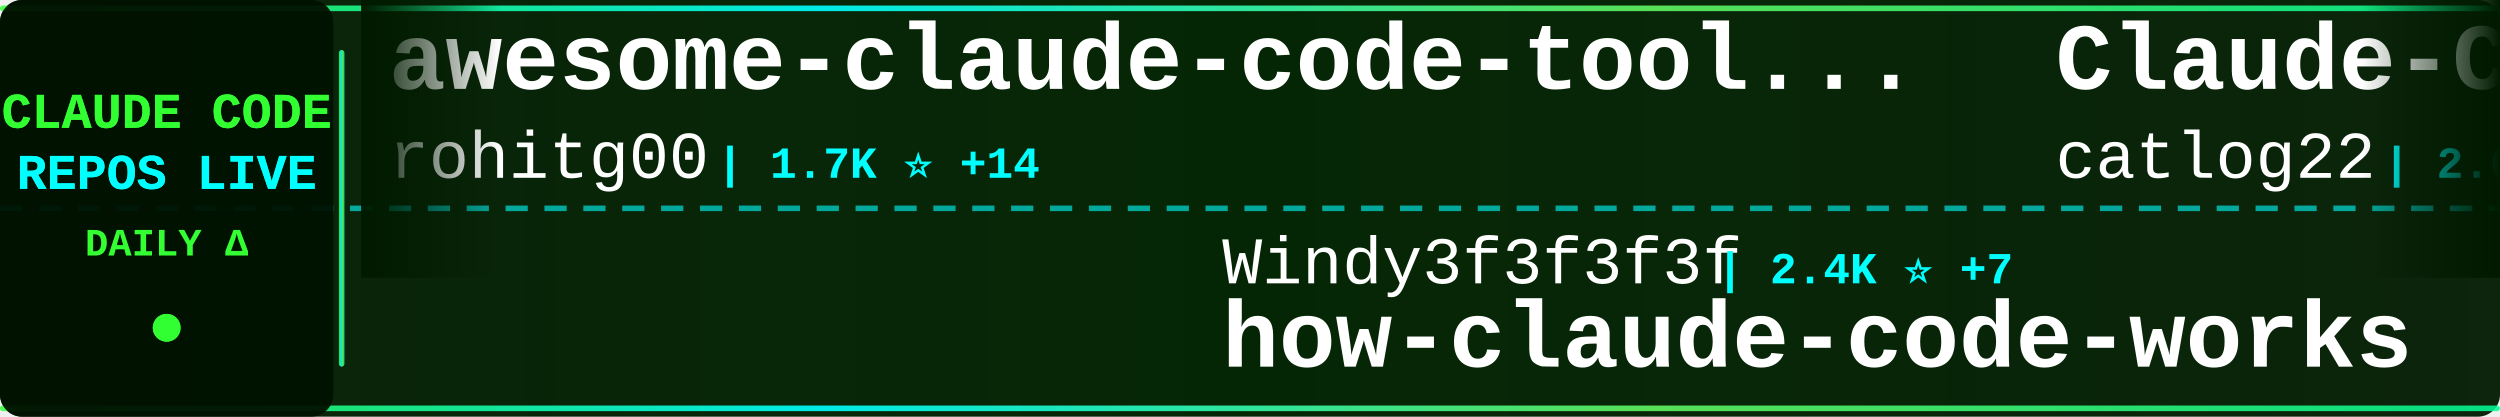
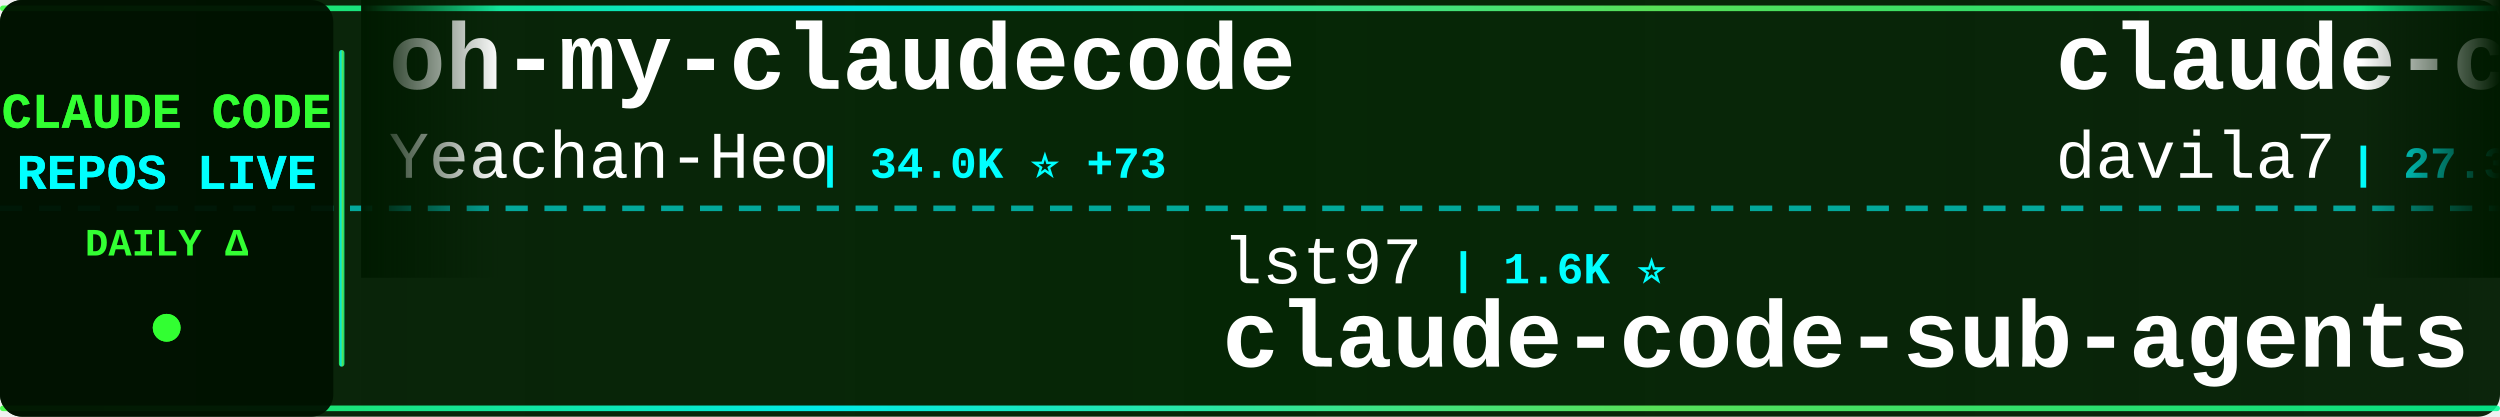
<svg xmlns="http://www.w3.org/2000/svg" width="900" height="150">
  <defs>
    <linearGradient id="tickerBg" x1="0%" y1="0%" x2="100%" y2="0%">
      <stop offset="0%" style="stop-color:#001a00;stop-opacity:0.95" />
      <stop offset="50%" style="stop-color:#002200;stop-opacity:0.98" />
      <stop offset="100%" style="stop-color:#001a00;stop-opacity:0.95" />
    </linearGradient>
    <linearGradient id="borderGrad" x1="0%" y1="0%" x2="100%" y2="0%">
      <stop offset="0%" style="stop-color:#33ff33;stop-opacity:0.85">
        <animate attributeName="stop-opacity" values="0.85;1;0.85" dur="2s" repeatCount="indefinite" />
      </stop>
      <stop offset="33%" style="stop-color:#00ffff;stop-opacity:0.9">
        <animate attributeName="stop-opacity" values="0.9;1;0.9" dur="2.2s" repeatCount="indefinite" />
      </stop>
      <stop offset="66%" style="stop-color:#66ff66;stop-opacity:0.85">
        <animate attributeName="stop-opacity" values="0.85;1;0.85" dur="1.8s" repeatCount="indefinite" />
      </stop>
      <stop offset="100%" style="stop-color:#00ff99;stop-opacity:0.85">
        <animate attributeName="stop-opacity" values="0.85;1;0.85" dur="2s" repeatCount="indefinite" />
      </stop>
    </linearGradient>
    <filter id="textGlow">
      <feGaussianBlur stdDeviation="0.1" result="coloredBlur" />
      <feMerge>
        <feMergeNode in="coloredBlur" />
        <feMergeNode in="SourceGraphic" />
      </feMerge>
    </filter>
    <filter id="metricGlow">
      <feGaussianBlur stdDeviation="0.2" result="coloredBlur" />
      <feMerge>
        <feMergeNode in="coloredBlur" />
        <feMergeNode in="SourceGraphic" />
      </feMerge>
    </filter>
    <linearGradient id="leftFade" x1="0%" y1="0%" x2="100%" y2="0%">
      <stop offset="0%" style="stop-color:#001a00;stop-opacity:1" />
      <stop offset="100%" style="stop-color:#001a00;stop-opacity:0" />
    </linearGradient>
    <linearGradient id="rightFade" x1="0%" y1="0%" x2="100%" y2="0%">
      <stop offset="0%" style="stop-color:#001a00;stop-opacity:0" />
      <stop offset="100%" style="stop-color:#001a00;stop-opacity:1" />
    </linearGradient>
  </defs>
  <rect width="900" height="150" fill="url(#tickerBg)" rx="8" />
  <rect x="0" y="2" width="900" height="2" fill="url(#borderGrad)" rx="1" />
  <rect x="0" y="146" width="900" height="2" fill="url(#borderGrad)" rx="1" />
  <line x1="0" y1="75" x2="900" y2="75" stroke="#00ffff" stroke-width="2" stroke-dasharray="8 6" opacity="0.6" />
  <rect x="0" y="0" width="120" height="150" fill="#001100" opacity="0.95" rx="8" />
  <text x="60" y="46" font-family="'Courier New', monospace" font-size="18" font-weight="bold" fill="#33ff33" text-anchor="middle" filter="url(#textGlow)">
    CLAUDE CODE
  </text>
  <text x="60" y="68" font-family="'Courier New', monospace" font-size="18" font-weight="bold" fill="#00ffff" text-anchor="middle" filter="url(#textGlow)">
    REPOS LIVE
  </text>
  <text x="60" y="92" font-family="'Courier New', monospace" font-size="14" font-weight="bold" fill="#33ff33" text-anchor="middle">
    DAILY Δ
  </text>
  <circle cx="60" cy="118" r="5" fill="#33ff33" filter="url(#metricGlow)">
    <animate attributeName="r" values="4;6;4" dur="1.5s" repeatCount="indefinite" />
    <animate attributeName="opacity" values="0.6;1;0.6" dur="1.5s" repeatCount="indefinite" />
  </circle>
  <rect x="122" y="18" width="2" height="114" fill="url(#borderGrad)" rx="1" />
  <clipPath id="tickerClip">
    <rect x="130" y="0" width="770" height="150" />
  </clipPath>
  <g clip-path="url(#tickerClip)">
    <g id="tickerItems">
      <animateTransform attributeName="transform" attributeType="XML" type="translate" from="0 0" to="-3000 0" dur="54s" repeatCount="indefinite" />
      <g transform="translate(0, 0)">
-         <text x="140" y="32" font-family="'Courier New', monospace" font-size="34" font-weight="bold" fill="#ffffff">awesome-claude-code-tool...</text>
-         <text x="140" y="64" font-family="'Courier New', monospace" font-size="24" font-weight="normal" fill="#ffffff" opacity="1.0">rohitg00</text>
-         <text x="258" y="64" font-family="'Courier New', monospace" font-size="16" font-weight="bold" fill="#00ffff"> | 1.7K ⭐ +14</text>
+         <text x="140" y="32" font-family="'Courier New', monospace" font-size="34" font-weight="bold" fill="#ffffff">oh-my-claudecode</text>
+         <text x="140" y="64" font-family="'Courier New', monospace" font-size="24" font-weight="normal" fill="#ffffff" opacity="1.0">Yeachan-Heo</text>
+         <text x="294" y="64" font-family="'Courier New', monospace" font-size="16" font-weight="bold" fill="#00ffff"> | 34.0K ⭐ +73</text>
      </g>
      <g transform="translate(300, 0)">
-         <text x="140" y="102" font-family="'Courier New', monospace" font-size="24" font-weight="normal" fill="#ffffff" opacity="1.0">Windy3f3f3f3f</text>
-         <text x="318" y="102" font-family="'Courier New', monospace" font-size="16" font-weight="bold" fill="#00ffff"> | 2.4K ⭐ +7</text>
-         <text x="140" y="132" font-family="'Courier New', monospace" font-size="34" font-weight="bold" fill="#ffffff">how-claude-code-works</text>
+         <text x="140" y="102" font-family="'Courier New', monospace" font-size="24" font-weight="normal" fill="#ffffff" opacity="1.0">lst97</text>
+         <text x="222" y="102" font-family="'Courier New', monospace" font-size="16" font-weight="bold" fill="#00ffff"> | 1.6K ⭐</text>
+         <text x="140" y="132" font-family="'Courier New', monospace" font-size="34" font-weight="bold" fill="#ffffff">claude-code-sub-agents</text>
      </g>
      <g transform="translate(600, 0)">
-         <text x="140" y="32" font-family="'Courier New', monospace" font-size="34" font-weight="bold" fill="#ffffff">Claude-Code-Workflow</text>
-         <text x="140" y="64" font-family="'Courier New', monospace" font-size="24" font-weight="normal" fill="#ffffff" opacity="1.0">catlog22</text>
-         <text x="258" y="64" font-family="'Courier New', monospace" font-size="16" font-weight="bold" fill="#00ffff"> | 2.0K ⭐ +2</text>
+         <text x="140" y="32" font-family="'Courier New', monospace" font-size="34" font-weight="bold" fill="#ffffff">claude-code-templates</text>
+         <text x="140" y="64" font-family="'Courier New', monospace" font-size="24" font-weight="normal" fill="#ffffff" opacity="1.0">davila7</text>
+         <text x="246" y="64" font-family="'Courier New', monospace" font-size="16" font-weight="bold" fill="#00ffff"> | 27.3K ⭐ +27</text>
      </g>
      <g transform="translate(900, 0)">
-         <text x="140" y="102" font-family="'Courier New', monospace" font-size="24" font-weight="normal" fill="#ffffff" opacity="1.0">repowise-dev</text>
-         <text x="306" y="102" font-family="'Courier New', monospace" font-size="16" font-weight="bold" fill="#00ffff"> | 1.0K ⭐ +2</text>
-         <text x="140" y="132" font-family="'Courier New', monospace" font-size="34" font-weight="bold" fill="#ffffff">claude-code-prompts</text>
+         <text x="140" y="102" font-family="'Courier New', monospace" font-size="24" font-weight="normal" fill="#ffffff" opacity="1.0">fuergaosi233</text>
+         <text x="306" y="102" font-family="'Courier New', monospace" font-size="16" font-weight="bold" fill="#00ffff"> | 2.6K ⭐ +2</text>
+         <text x="140" y="132" font-family="'Courier New', monospace" font-size="34" font-weight="bold" fill="#ffffff">claude-code-proxy</text>
      </g>
      <g transform="translate(1200, 0)">
+         <text x="140" y="32" font-family="'Courier New', monospace" font-size="34" font-weight="bold" fill="#ffffff">claude-code-telegram</text>
+         <text x="140" y="64" font-family="'Courier New', monospace" font-size="24" font-weight="normal" fill="#ffffff" opacity="1.0">RichardAtCT</text>
+         <text x="294" y="64" font-family="'Courier New', monospace" font-size="16" font-weight="bold" fill="#00ffff"> | 2.6K ⭐ +1</text>
+       </g>
+       <g transform="translate(1500, 0)">
+         <text x="140" y="102" font-family="'Courier New', monospace" font-size="24" font-weight="normal" fill="#ffffff" opacity="1.0">luongnv89</text>
+         <text x="270" y="102" font-family="'Courier New', monospace" font-size="16" font-weight="bold" fill="#00ffff"> | 33.2K ⭐ +156</text>
+         <text x="140" y="132" font-family="'Courier New', monospace" font-size="34" font-weight="bold" fill="#ffffff">claude-howto</text>
+       </g>
+       <g transform="translate(1800, 0)">
+         <text x="140" y="32" font-family="'Courier New', monospace" font-size="34" font-weight="bold" fill="#ffffff">Claude-Code</text>
+         <text x="140" y="64" font-family="'Courier New', monospace" font-size="24" font-weight="normal" fill="#ffffff" opacity="1.0">pengchengneo</text>
+         <text x="306" y="64" font-family="'Courier New', monospace" font-size="16" font-weight="bold" fill="#00ffff"> | 1.4K ⭐ +7</text>
+       </g>
+       <g transform="translate(2100, 0)">
+         <text x="140" y="102" font-family="'Courier New', monospace" font-size="24" font-weight="normal" fill="#ffffff" opacity="1.0">zstmfhy</text>
+         <text x="246" y="102" font-family="'Courier New', monospace" font-size="16" font-weight="bold" fill="#00ffff"> | 189 ⭐</text>
+         <text x="140" y="132" font-family="'Courier New', monospace" font-size="34" font-weight="bold" fill="#ffffff">Claude-code</text>
+       </g>
+       <g transform="translate(2400, 0)">
+         <text x="140" y="32" font-family="'Courier New', monospace" font-size="34" font-weight="bold" fill="#ffffff">claude-plugins-official</text>
+         <text x="140" y="64" font-family="'Courier New', monospace" font-size="24" font-weight="normal" fill="#ffffff" opacity="1.0">anthropics</text>
+         <text x="282" y="64" font-family="'Courier New', monospace" font-size="16" font-weight="bold" fill="#00ffff"> | 19.5K ⭐ +45</text>
+       </g>
+       <g transform="translate(2700, 0)">
+         <text x="140" y="102" font-family="'Courier New', monospace" font-size="24" font-weight="normal" fill="#ffffff" opacity="1.0">huangserva</text>
+         <text x="282" y="102" font-family="'Courier New', monospace" font-size="16" font-weight="bold" fill="#00ffff"> | 584 ⭐ +1</text>
+         <text x="140" y="132" font-family="'Courier New', monospace" font-size="34" font-weight="bold" fill="#ffffff">claude-code-cli</text>
+       </g>
+       <g transform="translate(3000, 0)">
        <text x="140" y="32" font-family="'Courier New', monospace" font-size="34" font-weight="bold" fill="#ffffff">oh-my-claudecode</text>
        <text x="140" y="64" font-family="'Courier New', monospace" font-size="24" font-weight="normal" fill="#ffffff" opacity="1.0">Yeachan-Heo</text>
-         <text x="294" y="64" font-family="'Courier New', monospace" font-size="16" font-weight="bold" fill="#00ffff"> | 34.0K ⭐ +62</text>
-       </g>
-       <g transform="translate(1500, 0)">
-         <text x="140" y="102" font-family="'Courier New', monospace" font-size="24" font-weight="normal" fill="#ffffff" opacity="1.0">https-deeplearning-ai</text>
-         <text x="414" y="102" font-family="'Courier New', monospace" font-size="16" font-weight="bold" fill="#00ffff"> | 510 ⭐</text>
-         <text x="140" y="132" font-family="'Courier New', monospace" font-size="34" font-weight="bold" fill="#ffffff">sc-claude-code-files</text>
-       </g>
-       <g transform="translate(1800, 0)">
-         <text x="140" y="32" font-family="'Courier New', monospace" font-size="34" font-weight="bold" fill="#ffffff">claude-task-master</text>
-         <text x="140" y="64" font-family="'Courier New', monospace" font-size="24" font-weight="normal" fill="#ffffff" opacity="1.0">eyaltoledano</text>
-         <text x="306" y="64" font-family="'Courier New', monospace" font-size="16" font-weight="bold" fill="#00ffff"> | 27.2K ⭐ +7</text>
-       </g>
-       <g transform="translate(2100, 0)">
-         <text x="140" y="102" font-family="'Courier New', monospace" font-size="24" font-weight="normal" fill="#ffffff" opacity="1.0">diet103</text>
-         <text x="246" y="102" font-family="'Courier New', monospace" font-size="16" font-weight="bold" fill="#00ffff"> | 9.6K ⭐ +1</text>
-         <text x="140" y="132" font-family="'Courier New', monospace" font-size="34" font-weight="bold" fill="#ffffff">claude-code-infrastructu...</text>
-       </g>
-       <g transform="translate(2400, 0)">
-         <text x="140" y="32" font-family="'Courier New', monospace" font-size="34" font-weight="bold" fill="#ffffff">Open-ClaudeCode</text>
-         <text x="140" y="64" font-family="'Courier New', monospace" font-size="24" font-weight="normal" fill="#ffffff" opacity="1.0">LING71671</text>
-         <text x="270" y="64" font-family="'Courier New', monospace" font-size="16" font-weight="bold" fill="#00ffff"> | 834 ⭐ +5</text>
-       </g>
-       <g transform="translate(2700, 0)">
-         <text x="140" y="102" font-family="'Courier New', monospace" font-size="24" font-weight="normal" fill="#ffffff" opacity="1.0">anthropics</text>
-         <text x="282" y="102" font-family="'Courier New', monospace" font-size="16" font-weight="bold" fill="#00ffff"> | 828 ⭐</text>
-         <text x="140" y="132" font-family="'Courier New', monospace" font-size="34" font-weight="bold" fill="#ffffff">claude-code-base-action</text>
-       </g>
-       <g transform="translate(3000, 0)">
-         <text x="140" y="32" font-family="'Courier New', monospace" font-size="34" font-weight="bold" fill="#ffffff">awesome-claude-code-tool...</text>
-         <text x="140" y="64" font-family="'Courier New', monospace" font-size="24" font-weight="normal" fill="#ffffff" opacity="1.0">rohitg00</text>
-         <text x="258" y="64" font-family="'Courier New', monospace" font-size="16" font-weight="bold" fill="#00ffff"> | 1.7K ⭐ +14</text>
+         <text x="294" y="64" font-family="'Courier New', monospace" font-size="16" font-weight="bold" fill="#00ffff"> | 34.0K ⭐ +73</text>
      </g>
      <g transform="translate(3300, 0)">
-         <text x="140" y="102" font-family="'Courier New', monospace" font-size="24" font-weight="normal" fill="#ffffff" opacity="1.0">Windy3f3f3f3f</text>
-         <text x="318" y="102" font-family="'Courier New', monospace" font-size="16" font-weight="bold" fill="#00ffff"> | 2.4K ⭐ +7</text>
-         <text x="140" y="132" font-family="'Courier New', monospace" font-size="34" font-weight="bold" fill="#ffffff">how-claude-code-works</text>
+         <text x="140" y="102" font-family="'Courier New', monospace" font-size="24" font-weight="normal" fill="#ffffff" opacity="1.0">lst97</text>
+         <text x="222" y="102" font-family="'Courier New', monospace" font-size="16" font-weight="bold" fill="#00ffff"> | 1.6K ⭐</text>
+         <text x="140" y="132" font-family="'Courier New', monospace" font-size="34" font-weight="bold" fill="#ffffff">claude-code-sub-agents</text>
      </g>
      <g transform="translate(3600, 0)">
-         <text x="140" y="32" font-family="'Courier New', monospace" font-size="34" font-weight="bold" fill="#ffffff">Claude-Code-Workflow</text>
-         <text x="140" y="64" font-family="'Courier New', monospace" font-size="24" font-weight="normal" fill="#ffffff" opacity="1.0">catlog22</text>
-         <text x="258" y="64" font-family="'Courier New', monospace" font-size="16" font-weight="bold" fill="#00ffff"> | 2.0K ⭐ +2</text>
+         <text x="140" y="32" font-family="'Courier New', monospace" font-size="34" font-weight="bold" fill="#ffffff">claude-code-templates</text>
+         <text x="140" y="64" font-family="'Courier New', monospace" font-size="24" font-weight="normal" fill="#ffffff" opacity="1.0">davila7</text>
+         <text x="246" y="64" font-family="'Courier New', monospace" font-size="16" font-weight="bold" fill="#00ffff"> | 27.3K ⭐ +27</text>
      </g>
      <g transform="translate(3900, 0)">
-         <text x="140" y="102" font-family="'Courier New', monospace" font-size="24" font-weight="normal" fill="#ffffff" opacity="1.0">repowise-dev</text>
-         <text x="306" y="102" font-family="'Courier New', monospace" font-size="16" font-weight="bold" fill="#00ffff"> | 1.0K ⭐ +2</text>
-         <text x="140" y="132" font-family="'Courier New', monospace" font-size="34" font-weight="bold" fill="#ffffff">claude-code-prompts</text>
+         <text x="140" y="102" font-family="'Courier New', monospace" font-size="24" font-weight="normal" fill="#ffffff" opacity="1.0">fuergaosi233</text>
+         <text x="306" y="102" font-family="'Courier New', monospace" font-size="16" font-weight="bold" fill="#00ffff"> | 2.6K ⭐ +2</text>
+         <text x="140" y="132" font-family="'Courier New', monospace" font-size="34" font-weight="bold" fill="#ffffff">claude-code-proxy</text>
      </g>
    </g>
  </g>
  <rect x="130" y="0" width="50" height="100" fill="url(#leftFade)" />
  <rect x="850" y="0" width="50" height="100" fill="url(#rightFade)" />
</svg>
